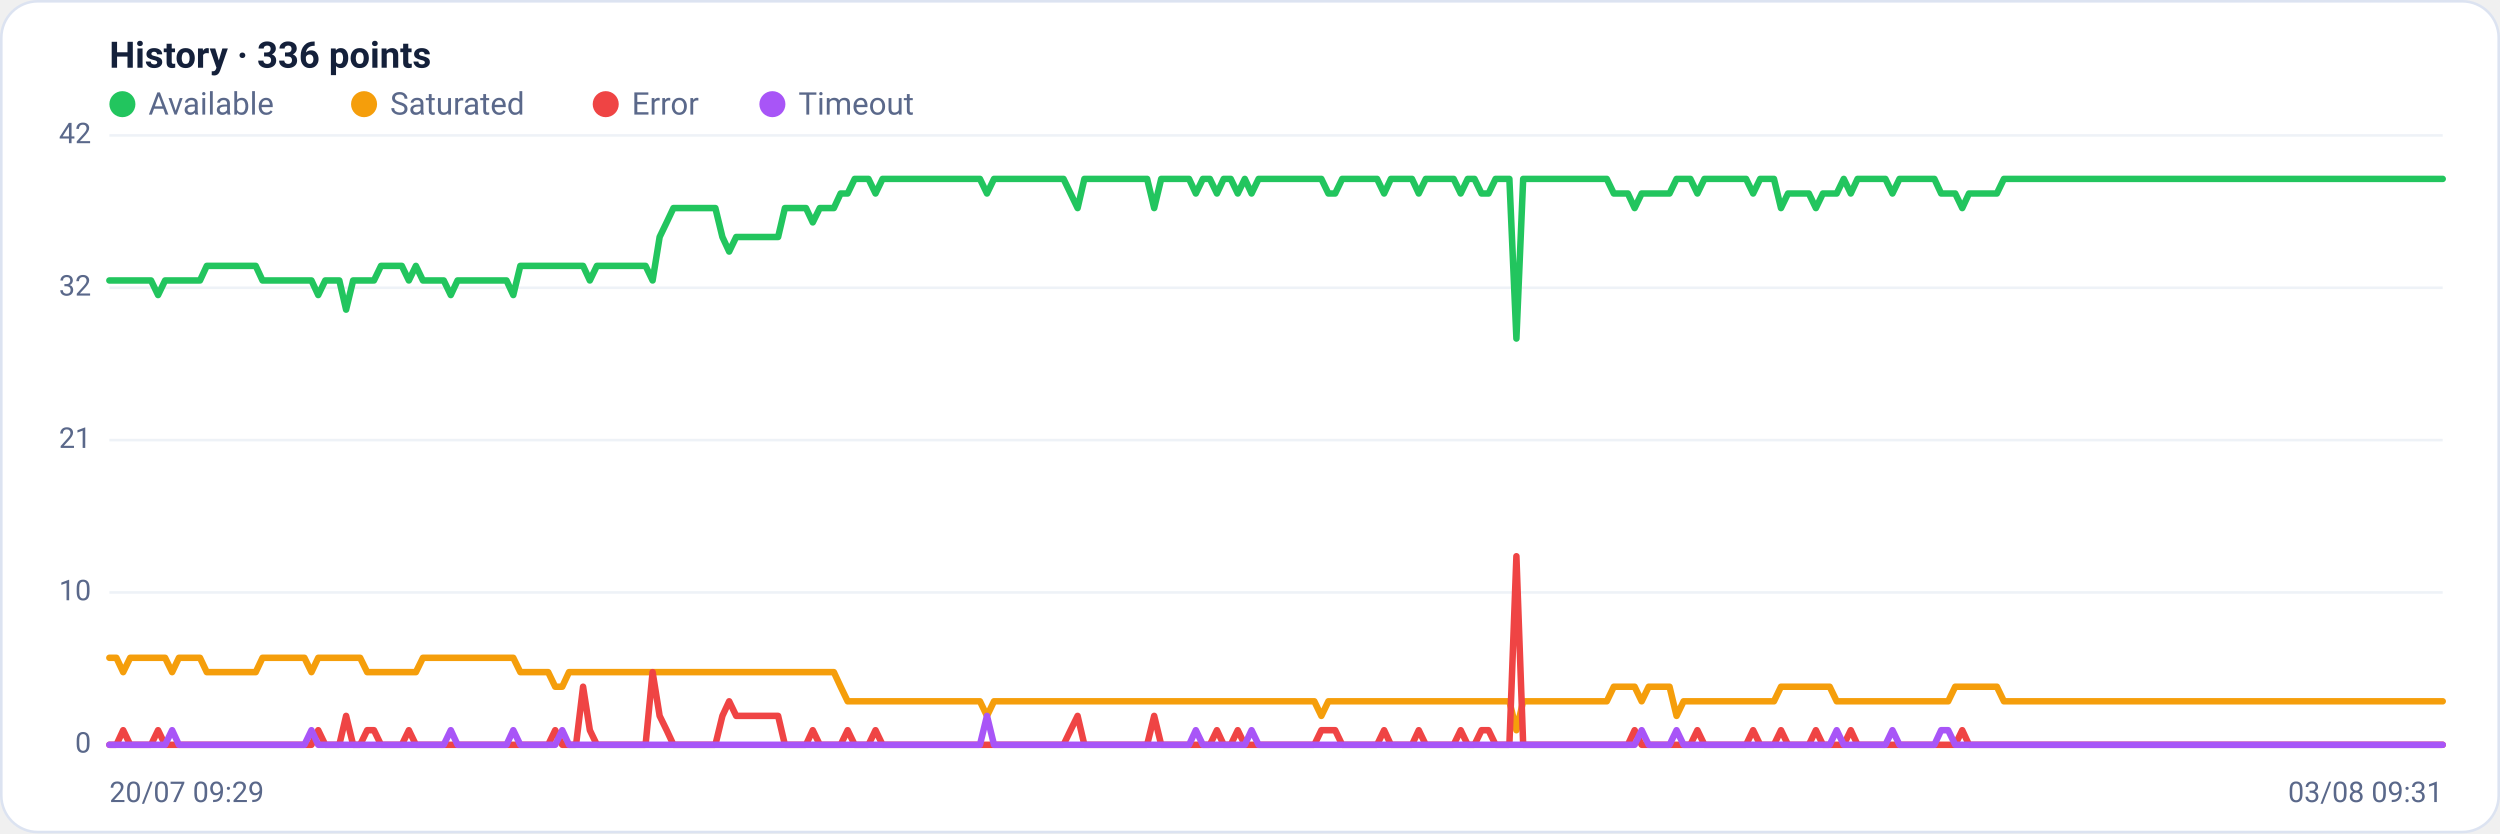
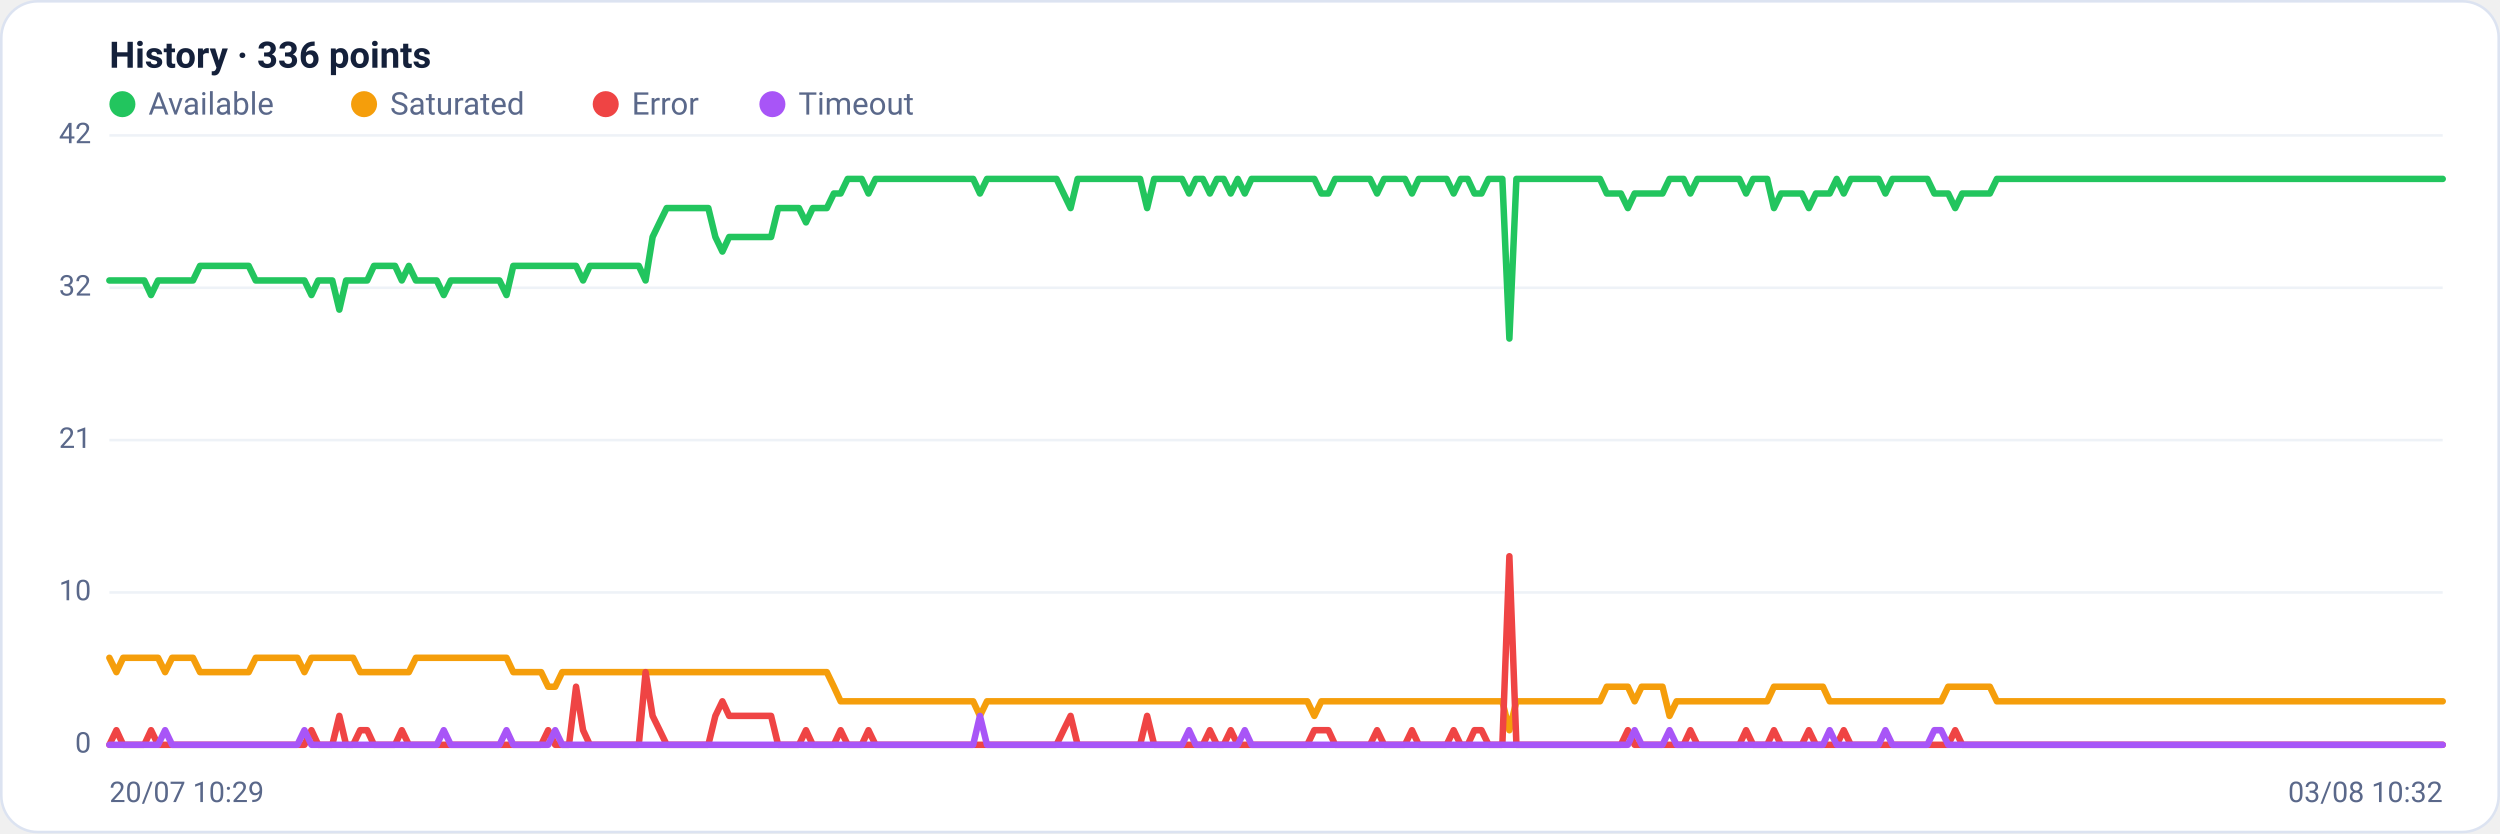
<svg xmlns="http://www.w3.org/2000/svg" viewBox="0 0 960 320" width="960" height="320" font-family="Segoe UI, system-ui, -apple-system, Roboto, Helvetica, Arial, sans-serif" role="img" aria-label="Availability history per region">
  <rect x="0.5" y="0.5" width="959" height="319" rx="14" fill="#ffffff" stroke="#dce3f1" />
  <text x="42" y="26" font-size="14" font-weight="600" fill="#14203a">History · 336 points</text>
  <circle cx="47" cy="40" r="5" fill="#22c55e" />
  <text x="57" y="44" font-size="12" fill="#5a688a">Available</text>
  <circle cx="139.8" cy="40" r="5" fill="#f59e0b" />
  <text x="149.8" y="44" font-size="12" fill="#5a688a">Saturated</text>
  <circle cx="232.6" cy="40" r="5" fill="#ef4444" />
  <text x="242.6" y="44" font-size="12" fill="#5a688a">Error</text>
  <circle cx="296.6" cy="40" r="5" fill="#a855f7" />
  <text x="306.6" y="44" font-size="12" fill="#5a688a">Timeout</text>
  <line x1="42" y1="286.0" x2="938" y2="286.0" stroke="#eef2f7" stroke-width="1" />
  <text x="35" y="289.0" text-anchor="end" font-size="11" fill="#5a688a">0</text>
  <line x1="42" y1="227.5" x2="938" y2="227.5" stroke="#eef2f7" stroke-width="1" />
  <text x="35" y="230.5" text-anchor="end" font-size="11" fill="#5a688a">10</text>
  <line x1="42" y1="169.0" x2="938" y2="169.0" stroke="#eef2f7" stroke-width="1" />
  <text x="35" y="172.0" text-anchor="end" font-size="11" fill="#5a688a">21</text>
  <line x1="42" y1="110.5" x2="938" y2="110.5" stroke="#eef2f7" stroke-width="1" />
  <text x="35" y="113.5" text-anchor="end" font-size="11" fill="#5a688a">32</text>
  <line x1="42" y1="52.0" x2="938" y2="52.0" stroke="#eef2f7" stroke-width="1" />
  <text x="35" y="55.0" text-anchor="end" font-size="11" fill="#5a688a">42</text>
-   <polyline fill="none" stroke="#22c55e" stroke-width="2.5" stroke-linejoin="round" stroke-linecap="round" points="42.0,107.7 44.7,107.7 47.3,107.7 50.0,107.7 52.7,107.7 55.4,107.7 58.0,107.7 60.7,113.3 63.4,107.7 66.1,107.7 68.7,107.7 71.4,107.7 74.1,107.7 76.8,107.7 79.4,102.1 82.1,102.1 84.8,102.1 87.5,102.1 90.1,102.1 92.8,102.1 95.5,102.1 98.2,102.1 100.8,107.7 103.5,107.7 106.2,107.7 108.9,107.7 111.5,107.7 114.2,107.7 116.9,107.7 119.6,107.7 122.2,113.3 124.9,107.7 127.6,107.7 130.3,107.7 132.9,118.9 135.6,107.7 138.3,107.7 141.0,107.7 143.6,107.7 146.3,102.1 149.0,102.1 151.7,102.1 154.3,102.1 157.0,107.7 159.7,102.1 162.4,107.7 165.0,107.7 167.7,107.7 170.4,107.7 173.1,113.3 175.7,107.7 178.4,107.7 181.1,107.7 183.8,107.7 186.4,107.7 189.1,107.7 191.8,107.7 194.5,107.7 197.1,113.3 199.8,102.1 202.5,102.1 205.2,102.1 207.8,102.1 210.5,102.1 213.2,102.1 215.9,102.1 218.5,102.1 221.2,102.1 223.9,102.1 226.5,107.7 229.2,102.1 231.9,102.1 234.6,102.1 237.2,102.1 239.9,102.1 242.6,102.1 245.3,102.1 247.9,102.1 250.6,107.7 253.3,91.0 256.0,85.4 258.6,79.9 261.3,79.9 264.0,79.9 266.7,79.9 269.3,79.9 272.0,79.9 274.7,79.9 277.4,91.0 280.0,96.6 282.7,91.0 285.4,91.0 288.1,91.0 290.7,91.0 293.4,91.0 296.1,91.0 298.8,91.0 301.4,79.9 304.1,79.9 306.8,79.9 309.5,79.9 312.1,85.4 314.8,79.9 317.5,79.9 320.2,79.9 322.8,74.3 325.5,74.3 328.2,68.7 330.9,68.7 333.5,68.7 336.2,74.3 338.9,68.7 341.6,68.7 344.2,68.7 346.9,68.7 349.6,68.7 352.3,68.7 354.9,68.7 357.6,68.7 360.3,68.7 363.0,68.7 365.6,68.7 368.3,68.7 371.0,68.7 373.7,68.7 376.3,68.7 379.0,74.3 381.7,68.7 384.4,68.7 387.0,68.7 389.7,68.7 392.4,68.7 395.1,68.7 397.7,68.7 400.4,68.7 403.1,68.7 405.7,68.7 408.4,68.7 411.1,74.3 413.8,79.9 416.4,68.7 419.1,68.7 421.8,68.7 424.5,68.7 427.1,68.7 429.8,68.7 432.5,68.7 435.2,68.7 437.8,68.7 440.5,68.7 443.2,79.9 445.9,68.7 448.5,68.7 451.2,68.7 453.9,68.7 456.6,68.7 459.2,74.3 461.9,68.7 464.6,68.7 467.3,74.3 469.9,68.7 472.6,68.7 475.3,74.3 478.0,68.7 480.6,74.3 483.3,68.7 486.0,68.7 488.7,68.7 491.3,68.7 494.0,68.7 496.7,68.7 499.4,68.7 502.0,68.7 504.7,68.7 507.4,68.7 510.1,74.3 512.7,74.3 515.4,68.7 518.1,68.7 520.8,68.7 523.4,68.7 526.1,68.7 528.8,68.7 531.5,74.3 534.1,68.7 536.8,68.7 539.5,68.7 542.2,68.7 544.8,74.3 547.5,68.7 550.2,68.7 552.9,68.7 555.5,68.7 558.2,68.7 560.9,74.3 563.6,68.7 566.2,68.7 568.9,74.3 571.6,74.3 574.3,68.7 576.9,68.7 579.6,68.7 582.3,130.0 584.9,68.7 587.6,68.7 590.3,68.7 593.0,68.7 595.6,68.7 598.3,68.7 601.0,68.7 603.7,68.7 606.3,68.7 609.0,68.7 611.7,68.7 614.4,68.7 617.0,68.7 619.7,74.3 622.4,74.3 625.1,74.3 627.7,79.9 630.4,74.3 633.1,74.3 635.8,74.3 638.4,74.3 641.1,74.3 643.8,68.7 646.5,68.7 649.1,68.7 651.8,74.3 654.5,68.7 657.2,68.7 659.8,68.7 662.5,68.7 665.2,68.7 667.9,68.7 670.5,68.7 673.2,74.3 675.9,68.7 678.6,68.7 681.2,68.7 683.9,79.9 686.6,74.3 689.3,74.3 691.9,74.3 694.6,74.3 697.3,79.9 700.0,74.3 702.6,74.3 705.3,74.3 708.0,68.7 710.7,74.3 713.3,68.7 716.0,68.7 718.7,68.7 721.4,68.7 724.0,68.7 726.7,74.3 729.4,68.7 732.1,68.7 734.7,68.7 737.4,68.7 740.1,68.7 742.8,68.7 745.4,74.3 748.1,74.3 750.8,74.3 753.5,79.9 756.1,74.3 758.8,74.3 761.5,74.3 764.1,74.3 766.8,74.3 769.5,68.7 772.2,68.7 774.8,68.7 777.5,68.7 780.2,68.7 782.9,68.7 785.5,68.7 788.2,68.7 790.9,68.7 793.6,68.7 796.2,68.7 798.9,68.7 801.6,68.7 804.3,68.7 806.9,68.7 809.6,68.7 812.3,68.7 815.0,68.7 817.6,68.7 820.3,68.7 823.0,68.7 825.7,68.7 828.3,68.7 831.0,68.7 833.7,68.7 836.4,68.7 839.0,68.7 841.7,68.7 844.4,68.7 847.1,68.7 849.7,68.7 852.4,68.7 855.1,68.7 857.8,68.7 860.4,68.7 863.1,68.7 865.8,68.7 868.5,68.7 871.1,68.7 873.8,68.7 876.5,68.7 879.2,68.7 881.8,68.7 884.5,68.7 887.2,68.7 889.9,68.7 892.5,68.7 895.2,68.7 897.9,68.7 900.6,68.7 903.2,68.7 905.9,68.7 908.6,68.7 911.3,68.7 913.9,68.7 916.6,68.7 919.3,68.7 922.0,68.7 924.6,68.7 927.3,68.7 930.0,68.7 932.7,68.7 935.3,68.7 938.0,68.7" />
-   <polyline fill="none" stroke="#f59e0b" stroke-width="2.5" stroke-linejoin="round" stroke-linecap="round" points="42.0,252.6 44.7,252.6 47.3,258.1 50.0,252.6 52.7,252.6 55.4,252.6 58.0,252.6 60.7,252.6 63.4,252.6 66.1,258.1 68.7,252.6 71.4,252.6 74.1,252.6 76.8,252.6 79.4,258.1 82.1,258.1 84.8,258.1 87.5,258.1 90.1,258.1 92.8,258.1 95.5,258.1 98.2,258.1 100.8,252.6 103.5,252.6 106.2,252.6 108.9,252.6 111.5,252.6 114.2,252.6 116.9,252.6 119.6,258.1 122.2,252.6 124.9,252.6 127.6,252.6 130.3,252.6 132.9,252.6 135.6,252.6 138.3,252.6 141.0,258.1 143.6,258.1 146.3,258.1 149.0,258.1 151.7,258.1 154.3,258.1 157.0,258.1 159.7,258.1 162.4,252.6 165.0,252.6 167.7,252.6 170.4,252.6 173.1,252.6 175.7,252.6 178.4,252.6 181.1,252.6 183.8,252.6 186.4,252.6 189.1,252.6 191.8,252.6 194.5,252.6 197.1,252.6 199.8,258.1 202.5,258.1 205.2,258.1 207.8,258.1 210.5,258.1 213.2,263.7 215.9,263.7 218.5,258.1 221.2,258.1 223.9,258.1 226.5,258.1 229.2,258.1 231.9,258.1 234.6,258.1 237.2,258.1 239.9,258.1 242.6,258.1 245.3,258.1 247.9,258.1 250.6,258.1 253.3,258.1 256.0,258.1 258.6,258.1 261.3,258.1 264.0,258.1 266.7,258.1 269.3,258.1 272.0,258.1 274.7,258.1 277.4,258.1 280.0,258.1 282.7,258.1 285.4,258.1 288.1,258.1 290.7,258.1 293.4,258.1 296.1,258.1 298.8,258.1 301.4,258.1 304.1,258.1 306.8,258.1 309.5,258.1 312.1,258.1 314.8,258.1 317.5,258.1 320.2,258.1 322.8,263.7 325.5,269.3 328.2,269.3 330.9,269.3 333.5,269.3 336.2,269.3 338.9,269.3 341.6,269.3 344.2,269.3 346.9,269.3 349.6,269.3 352.3,269.3 354.9,269.3 357.6,269.3 360.3,269.3 363.0,269.3 365.6,269.3 368.3,269.3 371.0,269.3 373.7,269.3 376.3,269.3 379.0,274.9 381.7,269.3 384.4,269.3 387.0,269.3 389.7,269.3 392.4,269.3 395.1,269.3 397.7,269.3 400.4,269.3 403.1,269.3 405.7,269.3 408.4,269.3 411.1,269.3 413.8,269.3 416.4,269.3 419.1,269.3 421.8,269.3 424.5,269.3 427.1,269.3 429.8,269.3 432.5,269.3 435.2,269.3 437.8,269.3 440.5,269.3 443.2,269.3 445.9,269.3 448.5,269.3 451.2,269.3 453.9,269.3 456.6,269.3 459.2,269.3 461.9,269.3 464.6,269.3 467.3,269.3 469.9,269.3 472.6,269.3 475.3,269.3 478.0,269.3 480.6,269.3 483.3,269.3 486.0,269.3 488.7,269.3 491.3,269.3 494.0,269.3 496.7,269.3 499.4,269.3 502.0,269.3 504.7,269.3 507.4,274.9 510.1,269.3 512.7,269.3 515.4,269.3 518.1,269.3 520.8,269.3 523.4,269.3 526.1,269.3 528.8,269.3 531.5,269.3 534.1,269.3 536.8,269.3 539.5,269.3 542.2,269.3 544.8,269.3 547.5,269.3 550.2,269.3 552.9,269.3 555.5,269.3 558.2,269.3 560.9,269.3 563.6,269.3 566.2,269.3 568.9,269.3 571.6,269.3 574.3,269.3 576.9,269.3 579.6,269.3 582.3,280.4 584.9,269.3 587.6,269.3 590.3,269.3 593.0,269.3 595.6,269.3 598.3,269.3 601.0,269.3 603.7,269.3 606.3,269.3 609.0,269.3 611.7,269.3 614.4,269.3 617.0,269.3 619.7,263.7 622.4,263.7 625.1,263.7 627.7,263.7 630.4,269.3 633.1,263.7 635.8,263.7 638.4,263.7 641.1,263.7 643.8,274.9 646.5,269.3 649.1,269.3 651.8,269.3 654.5,269.3 657.2,269.3 659.8,269.3 662.5,269.3 665.2,269.3 667.9,269.3 670.5,269.3 673.2,269.3 675.9,269.3 678.6,269.3 681.2,269.3 683.9,263.7 686.6,263.7 689.3,263.7 691.9,263.7 694.6,263.7 697.3,263.7 700.0,263.7 702.6,263.7 705.3,269.3 708.0,269.3 710.7,269.3 713.3,269.3 716.0,269.3 718.7,269.3 721.4,269.3 724.0,269.3 726.7,269.3 729.4,269.3 732.1,269.3 734.7,269.3 737.4,269.3 740.1,269.3 742.8,269.3 745.4,269.3 748.1,269.3 750.8,263.7 753.5,263.7 756.1,263.7 758.8,263.7 761.5,263.7 764.1,263.7 766.8,263.7 769.5,269.3 772.2,269.3 774.8,269.3 777.5,269.3 780.2,269.3 782.9,269.3 785.5,269.3 788.2,269.3 790.9,269.3 793.6,269.3 796.2,269.3 798.9,269.3 801.6,269.3 804.3,269.3 806.9,269.3 809.6,269.3 812.3,269.3 815.0,269.3 817.6,269.3 820.3,269.3 823.0,269.3 825.7,269.3 828.3,269.3 831.0,269.3 833.7,269.3 836.4,269.3 839.0,269.3 841.7,269.3 844.4,269.3 847.1,269.3 849.7,269.3 852.4,269.3 855.1,269.3 857.8,269.3 860.4,269.3 863.1,269.3 865.8,269.3 868.5,269.3 871.1,269.3 873.8,269.3 876.5,269.3 879.2,269.3 881.8,269.3 884.5,269.3 887.2,269.3 889.9,269.3 892.5,269.3 895.2,269.3 897.9,269.3 900.6,269.3 903.2,269.3 905.9,269.3 908.6,269.3 911.3,269.3 913.9,269.3 916.6,269.3 919.3,269.3 922.0,269.3 924.6,269.3 927.3,269.3 930.0,269.3 932.7,269.3 935.3,269.3 938.0,269.3" />
-   <polyline fill="none" stroke="#ef4444" stroke-width="2.5" stroke-linejoin="round" stroke-linecap="round" points="42.0,286.0 44.7,286.0 47.3,280.4 50.0,286.0 52.7,286.0 55.4,286.0 58.0,286.0 60.7,280.4 63.4,286.0 66.1,286.0 68.7,286.0 71.4,286.0 74.1,286.0 76.8,286.0 79.4,286.0 82.1,286.0 84.8,286.0 87.5,286.0 90.1,286.0 92.8,286.0 95.5,286.0 98.2,286.0 100.8,286.0 103.5,286.0 106.2,286.0 108.9,286.0 111.5,286.0 114.2,286.0 116.9,286.0 119.6,286.0 122.2,280.4 124.9,286.0 127.6,286.0 130.3,286.0 132.9,274.9 135.6,286.0 138.3,286.0 141.0,280.4 143.6,280.4 146.3,286.0 149.0,286.0 151.7,286.0 154.3,286.0 157.0,280.4 159.7,286.0 162.4,286.0 165.0,286.0 167.7,286.0 170.4,286.0 173.1,286.0 175.7,286.0 178.4,286.0 181.1,286.0 183.8,286.0 186.4,286.0 189.1,286.0 191.8,286.0 194.5,286.0 197.1,286.0 199.8,286.0 202.5,286.0 205.2,286.0 207.8,286.0 210.5,286.0 213.2,280.4 215.9,286.0 218.5,286.0 221.2,286.0 223.9,263.7 226.5,280.4 229.2,286.0 231.9,286.0 234.6,286.0 237.2,286.0 239.9,286.0 242.6,286.0 245.3,286.0 247.9,286.0 250.6,258.1 253.3,274.9 256.0,280.4 258.6,286.0 261.3,286.0 264.0,286.0 266.7,286.0 269.3,286.0 272.0,286.0 274.7,286.0 277.4,274.9 280.0,269.3 282.7,274.9 285.4,274.9 288.1,274.9 290.7,274.9 293.4,274.9 296.1,274.9 298.8,274.9 301.4,286.0 304.1,286.0 306.8,286.0 309.5,286.0 312.1,280.4 314.8,286.0 317.5,286.0 320.2,286.0 322.8,286.0 325.5,280.4 328.2,286.0 330.9,286.0 333.5,286.0 336.2,280.4 338.9,286.0 341.6,286.0 344.2,286.0 346.9,286.0 349.6,286.0 352.3,286.0 354.9,286.0 357.6,286.0 360.3,286.0 363.0,286.0 365.6,286.0 368.3,286.0 371.0,286.0 373.7,286.0 376.3,286.0 379.0,286.0 381.7,286.0 384.4,286.0 387.0,286.0 389.7,286.0 392.4,286.0 395.1,286.0 397.7,286.0 400.4,286.0 403.1,286.0 405.7,286.0 408.4,286.0 411.1,280.4 413.8,274.9 416.4,286.0 419.1,286.0 421.8,286.0 424.5,286.0 427.1,286.0 429.8,286.0 432.5,286.0 435.2,286.0 437.8,286.0 440.5,286.0 443.2,274.9 445.9,286.0 448.5,286.0 451.2,286.0 453.9,286.0 456.6,286.0 459.2,286.0 461.9,286.0 464.6,286.0 467.3,280.4 469.9,286.0 472.6,286.0 475.3,280.4 478.0,286.0 480.6,286.0 483.3,286.0 486.0,286.0 488.7,286.0 491.3,286.0 494.0,286.0 496.7,286.0 499.4,286.0 502.0,286.0 504.7,286.0 507.4,280.4 510.1,280.4 512.7,280.4 515.4,286.0 518.1,286.0 520.8,286.0 523.4,286.0 526.1,286.0 528.8,286.0 531.5,280.4 534.1,286.0 536.8,286.0 539.5,286.0 542.2,286.0 544.8,280.4 547.5,286.0 550.2,286.0 552.9,286.0 555.5,286.0 558.2,286.0 560.9,280.4 563.6,286.0 566.2,286.0 568.9,280.4 571.6,280.4 574.3,286.0 576.9,286.0 579.6,286.0 582.3,213.6 584.9,286.0 587.6,286.0 590.3,286.0 593.0,286.0 595.6,286.0 598.3,286.0 601.0,286.0 603.7,286.0 606.3,286.0 609.0,286.0 611.7,286.0 614.4,286.0 617.0,286.0 619.7,286.0 622.4,286.0 625.1,286.0 627.7,280.4 630.4,286.0 633.1,286.0 635.8,286.0 638.4,286.0 641.1,286.0 643.8,286.0 646.5,286.0 649.1,286.0 651.8,280.4 654.5,286.0 657.2,286.0 659.8,286.0 662.5,286.0 665.2,286.0 667.9,286.0 670.5,286.0 673.2,280.4 675.9,286.0 678.6,286.0 681.2,286.0 683.9,280.4 686.6,286.0 689.3,286.0 691.9,286.0 694.6,286.0 697.3,280.4 700.0,286.0 702.6,286.0 705.3,286.0 708.0,286.0 710.7,280.4 713.3,286.0 716.0,286.0 718.7,286.0 721.4,286.0 724.0,286.0 726.7,286.0 729.4,286.0 732.1,286.0 734.7,286.0 737.4,286.0 740.1,286.0 742.8,286.0 745.4,286.0 748.1,286.0 750.8,286.0 753.5,280.4 756.1,286.0 758.8,286.0 761.5,286.0 764.1,286.0 766.8,286.0 769.5,286.0 772.2,286.0 774.8,286.0 777.5,286.0 780.2,286.0 782.9,286.0 785.5,286.0 788.2,286.0 790.9,286.0 793.6,286.0 796.2,286.0 798.9,286.0 801.6,286.0 804.3,286.0 806.9,286.0 809.6,286.0 812.3,286.0 815.0,286.0 817.6,286.0 820.3,286.0 823.0,286.0 825.7,286.0 828.3,286.0 831.0,286.0 833.7,286.0 836.4,286.0 839.0,286.0 841.7,286.0 844.4,286.0 847.1,286.0 849.7,286.0 852.4,286.0 855.1,286.0 857.8,286.0 860.4,286.0 863.1,286.0 865.8,286.0 868.5,286.0 871.1,286.0 873.8,286.0 876.5,286.0 879.2,286.0 881.8,286.0 884.5,286.0 887.2,286.0 889.9,286.0 892.5,286.0 895.2,286.0 897.9,286.0 900.6,286.0 903.2,286.0 905.9,286.0 908.6,286.0 911.3,286.0 913.9,286.0 916.6,286.0 919.3,286.0 922.0,286.0 924.6,286.0 927.3,286.0 930.0,286.0 932.7,286.0 935.3,286.0 938.0,286.0" />
-   <polyline fill="none" stroke="#a855f7" stroke-width="2.5" stroke-linejoin="round" stroke-linecap="round" points="42.0,286.0 44.7,286.0 47.3,286.0 50.0,286.0 52.7,286.0 55.4,286.0 58.0,286.0 60.7,286.0 63.4,286.0 66.1,280.4 68.7,286.0 71.4,286.0 74.1,286.0 76.8,286.0 79.4,286.0 82.1,286.0 84.8,286.0 87.5,286.0 90.1,286.0 92.8,286.0 95.5,286.0 98.2,286.0 100.8,286.0 103.5,286.0 106.2,286.0 108.9,286.0 111.5,286.0 114.2,286.0 116.9,286.0 119.6,280.4 122.2,286.0 124.9,286.0 127.6,286.0 130.3,286.0 132.9,286.0 135.6,286.0 138.3,286.0 141.0,286.0 143.6,286.0 146.3,286.0 149.0,286.0 151.7,286.0 154.3,286.0 157.0,286.0 159.7,286.0 162.4,286.0 165.0,286.0 167.7,286.0 170.4,286.0 173.1,280.4 175.7,286.0 178.4,286.0 181.1,286.0 183.8,286.0 186.4,286.0 189.1,286.0 191.8,286.0 194.5,286.0 197.1,280.4 199.8,286.0 202.5,286.0 205.2,286.0 207.8,286.0 210.5,286.0 213.2,286.0 215.9,280.4 218.5,286.0 221.2,286.0 223.9,286.0 226.5,286.0 229.2,286.0 231.9,286.0 234.6,286.0 237.2,286.0 239.9,286.0 242.6,286.0 245.3,286.0 247.9,286.0 250.6,286.0 253.3,286.0 256.0,286.0 258.6,286.0 261.3,286.0 264.0,286.0 266.7,286.0 269.3,286.0 272.0,286.0 274.7,286.0 277.4,286.0 280.0,286.0 282.7,286.0 285.4,286.0 288.1,286.0 290.7,286.0 293.4,286.0 296.1,286.0 298.8,286.0 301.4,286.0 304.1,286.0 306.8,286.0 309.5,286.0 312.1,286.0 314.8,286.0 317.5,286.0 320.2,286.0 322.8,286.0 325.5,286.0 328.2,286.0 330.9,286.0 333.5,286.0 336.2,286.0 338.9,286.0 341.6,286.0 344.2,286.0 346.9,286.0 349.6,286.0 352.3,286.0 354.9,286.0 357.6,286.0 360.3,286.0 363.0,286.0 365.6,286.0 368.3,286.0 371.0,286.0 373.7,286.0 376.3,286.0 379.0,274.9 381.7,286.0 384.4,286.0 387.0,286.0 389.7,286.0 392.4,286.0 395.1,286.0 397.7,286.0 400.4,286.0 403.1,286.0 405.7,286.0 408.4,286.0 411.1,286.0 413.8,286.0 416.4,286.0 419.1,286.0 421.8,286.0 424.5,286.0 427.1,286.0 429.8,286.0 432.5,286.0 435.2,286.0 437.8,286.0 440.5,286.0 443.2,286.0 445.9,286.0 448.5,286.0 451.2,286.0 453.9,286.0 456.6,286.0 459.2,280.4 461.9,286.0 464.6,286.0 467.3,286.0 469.9,286.0 472.6,286.0 475.3,286.0 478.0,286.0 480.6,280.4 483.3,286.0 486.0,286.0 488.7,286.0 491.3,286.0 494.0,286.0 496.7,286.0 499.4,286.0 502.0,286.0 504.7,286.0 507.4,286.0 510.1,286.0 512.7,286.0 515.4,286.0 518.1,286.0 520.8,286.0 523.4,286.0 526.1,286.0 528.8,286.0 531.5,286.0 534.1,286.0 536.8,286.0 539.5,286.0 542.2,286.0 544.8,286.0 547.5,286.0 550.2,286.0 552.9,286.0 555.5,286.0 558.2,286.0 560.9,286.0 563.6,286.0 566.2,286.0 568.9,286.0 571.6,286.0 574.3,286.0 576.9,286.0 579.6,286.0 582.3,286.0 584.9,286.0 587.6,286.0 590.3,286.0 593.0,286.0 595.6,286.0 598.3,286.0 601.0,286.0 603.7,286.0 606.3,286.0 609.0,286.0 611.7,286.0 614.4,286.0 617.0,286.0 619.7,286.0 622.4,286.0 625.1,286.0 627.7,286.0 630.4,280.4 633.1,286.0 635.8,286.0 638.4,286.0 641.1,286.0 643.8,280.4 646.5,286.0 649.1,286.0 651.8,286.0 654.5,286.0 657.2,286.0 659.8,286.0 662.5,286.0 665.2,286.0 667.9,286.0 670.5,286.0 673.2,286.0 675.9,286.0 678.6,286.0 681.2,286.0 683.9,286.0 686.6,286.0 689.3,286.0 691.9,286.0 694.6,286.0 697.3,286.0 700.0,286.0 702.6,286.0 705.3,280.4 708.0,286.0 710.7,286.0 713.3,286.0 716.0,286.0 718.7,286.0 721.4,286.0 724.0,286.0 726.7,280.4 729.4,286.0 732.1,286.0 734.7,286.0 737.4,286.0 740.1,286.0 742.8,286.0 745.4,280.4 748.1,280.4 750.8,286.0 753.5,286.0 756.1,286.0 758.8,286.0 761.5,286.0 764.1,286.0 766.8,286.0 769.5,286.0 772.2,286.0 774.8,286.0 777.5,286.0 780.2,286.0 782.9,286.0 785.5,286.0 788.2,286.0 790.9,286.0 793.6,286.0 796.2,286.0 798.9,286.0 801.6,286.0 804.3,286.0 806.9,286.0 809.6,286.0 812.3,286.0 815.0,286.0 817.6,286.0 820.3,286.0 823.0,286.0 825.7,286.0 828.3,286.0 831.0,286.0 833.7,286.0 836.4,286.0 839.0,286.0 841.7,286.0 844.4,286.0 847.1,286.0 849.7,286.0 852.4,286.0 855.1,286.0 857.8,286.0 860.4,286.0 863.1,286.0 865.8,286.0 868.5,286.0 871.1,286.0 873.8,286.0 876.5,286.0 879.2,286.0 881.8,286.0 884.5,286.0 887.2,286.0 889.9,286.0 892.5,286.0 895.2,286.0 897.9,286.0 900.6,286.0 903.2,286.0 905.9,286.0 908.6,286.0 911.3,286.0 913.9,286.0 916.6,286.0 919.3,286.0 922.0,286.0 924.6,286.0 927.3,286.0 930.0,286.0 932.7,286.0 935.3,286.0 938.0,286.0" />
-   <text x="42" y="308" font-size="11" fill="#5a688a">20/07 09:29</text>
-   <text x="938" y="308" text-anchor="end" font-size="11" fill="#5a688a">03/08 09:31</text>
+   <polyline fill="none" stroke="#22c55e" stroke-width="2.5" stroke-linejoin="round" stroke-linecap="round" points="42.0,107.7 44.7,107.7 47.3,107.7 50.0,107.7 52.7,107.7 55.4,107.7 58.0,113.3 60.7,107.7 63.4,107.7 66.1,107.7 68.7,107.7 71.4,107.7 74.1,107.7 76.8,102.1 79.4,102.1 82.1,102.1 84.8,102.1 87.5,102.1 90.1,102.1 92.8,102.1 95.5,102.1 98.2,107.7 100.8,107.7 103.5,107.7 106.2,107.7 108.9,107.7 111.5,107.7 114.2,107.7 116.9,107.7 119.6,113.3 122.2,107.7 124.9,107.7 127.6,107.7 130.3,118.9 132.9,107.7 135.6,107.7 138.3,107.7 141.0,107.7 143.6,102.1 146.3,102.1 149.0,102.1 151.7,102.1 154.3,107.7 157.0,102.1 159.7,107.7 162.4,107.7 165.0,107.7 167.7,107.7 170.4,113.3 173.1,107.7 175.7,107.7 178.4,107.7 181.1,107.7 183.8,107.7 186.4,107.7 189.1,107.7 191.8,107.7 194.5,113.3 197.1,102.1 199.8,102.1 202.5,102.1 205.2,102.1 207.8,102.1 210.5,102.1 213.2,102.1 215.9,102.1 218.5,102.1 221.2,102.1 223.9,107.7 226.5,102.1 229.2,102.1 231.9,102.1 234.6,102.1 237.2,102.1 239.9,102.1 242.6,102.1 245.3,102.1 247.9,107.7 250.6,91.0 253.3,85.4 256.0,79.9 258.6,79.9 261.3,79.9 264.0,79.9 266.7,79.9 269.3,79.9 272.0,79.9 274.7,91.0 277.4,96.6 280.0,91.0 282.7,91.0 285.4,91.0 288.1,91.0 290.7,91.0 293.4,91.0 296.1,91.0 298.8,79.9 301.4,79.9 304.1,79.9 306.8,79.9 309.5,85.4 312.1,79.9 314.8,79.9 317.5,79.9 320.2,74.3 322.8,74.3 325.5,68.7 328.2,68.7 330.9,68.7 333.5,74.3 336.2,68.7 338.9,68.7 341.6,68.7 344.2,68.7 346.9,68.7 349.6,68.7 352.3,68.7 354.9,68.7 357.6,68.7 360.3,68.7 363.0,68.7 365.6,68.7 368.3,68.7 371.0,68.7 373.7,68.7 376.3,74.3 379.0,68.7 381.7,68.7 384.4,68.7 387.0,68.7 389.7,68.7 392.4,68.7 395.1,68.7 397.7,68.7 400.4,68.7 403.1,68.7 405.7,68.7 408.4,74.3 411.1,79.9 413.8,68.7 416.4,68.7 419.1,68.7 421.8,68.7 424.5,68.7 427.1,68.7 429.8,68.7 432.5,68.7 435.2,68.7 437.8,68.7 440.5,79.9 443.2,68.7 445.9,68.7 448.5,68.7 451.2,68.7 453.9,68.7 456.6,74.3 459.2,68.7 461.9,68.7 464.6,74.3 467.3,68.7 469.9,68.7 472.6,74.3 475.3,68.7 478.0,74.3 480.6,68.7 483.3,68.7 486.0,68.7 488.7,68.7 491.3,68.7 494.0,68.7 496.7,68.7 499.4,68.7 502.0,68.7 504.7,68.7 507.4,74.3 510.1,74.3 512.7,68.7 515.4,68.7 518.1,68.7 520.8,68.7 523.4,68.7 526.1,68.7 528.8,74.3 531.5,68.7 534.1,68.7 536.8,68.7 539.5,68.7 542.2,74.3 544.8,68.7 547.5,68.7 550.2,68.7 552.9,68.7 555.5,68.7 558.2,74.3 560.9,68.7 563.6,68.7 566.2,74.3 568.9,74.3 571.6,68.7 574.3,68.7 576.9,68.7 579.6,130.0 582.3,68.7 584.9,68.7 587.6,68.7 590.3,68.7 593.0,68.7 595.6,68.7 598.3,68.7 601.0,68.7 603.7,68.7 606.3,68.7 609.0,68.7 611.7,68.7 614.4,68.7 617.0,74.3 619.7,74.3 622.4,74.3 625.1,79.9 627.7,74.3 630.4,74.3 633.1,74.3 635.8,74.3 638.4,74.3 641.1,68.7 643.8,68.7 646.5,68.7 649.1,74.3 651.8,68.7 654.5,68.7 657.2,68.7 659.8,68.7 662.5,68.7 665.2,68.7 667.9,68.7 670.5,74.3 673.2,68.7 675.9,68.7 678.6,68.7 681.2,79.9 683.9,74.3 686.6,74.3 689.3,74.3 691.9,74.3 694.6,79.9 697.3,74.3 700.0,74.3 702.6,74.3 705.3,68.7 708.0,74.3 710.7,68.7 713.3,68.7 716.0,68.7 718.7,68.7 721.4,68.7 724.0,74.3 726.7,68.7 729.4,68.7 732.1,68.7 734.7,68.7 737.4,68.7 740.1,68.7 742.8,74.3 745.4,74.3 748.1,74.3 750.8,79.9 753.5,74.3 756.1,74.3 758.8,74.3 761.5,74.3 764.1,74.3 766.8,68.7 769.5,68.7 772.2,68.7 774.8,68.7 777.5,68.7 780.2,68.7 782.9,68.7 785.5,68.7 788.2,68.7 790.9,68.7 793.6,68.7 796.2,68.7 798.9,68.7 801.6,68.7 804.3,68.7 806.9,68.7 809.6,68.7 812.3,68.7 815.0,68.7 817.6,68.7 820.3,68.7 823.0,68.7 825.7,68.7 828.3,68.7 831.0,68.7 833.7,68.7 836.4,68.7 839.0,68.7 841.7,68.7 844.4,68.7 847.1,68.7 849.7,68.7 852.4,68.7 855.1,68.7 857.8,68.7 860.4,68.7 863.1,68.7 865.8,68.7 868.5,68.7 871.1,68.7 873.8,68.7 876.5,68.7 879.2,68.7 881.8,68.7 884.5,68.7 887.2,68.7 889.9,68.7 892.5,68.7 895.2,68.7 897.9,68.7 900.6,68.7 903.2,68.7 905.9,68.7 908.6,68.7 911.3,68.7 913.9,68.7 916.6,68.7 919.3,68.7 922.0,68.7 924.6,68.7 927.3,68.7 930.0,68.7 932.7,68.7 935.3,68.7 938.0,68.7" />
+   <polyline fill="none" stroke="#f59e0b" stroke-width="2.5" stroke-linejoin="round" stroke-linecap="round" points="42.0,252.6 44.7,258.1 47.3,252.6 50.0,252.6 52.7,252.6 55.4,252.6 58.0,252.6 60.7,252.6 63.4,258.1 66.1,252.6 68.7,252.6 71.4,252.6 74.1,252.6 76.8,258.1 79.4,258.1 82.1,258.1 84.8,258.1 87.5,258.1 90.1,258.1 92.8,258.1 95.5,258.1 98.2,252.6 100.8,252.6 103.5,252.6 106.2,252.6 108.9,252.6 111.5,252.6 114.2,252.6 116.9,258.1 119.6,252.6 122.2,252.6 124.9,252.6 127.6,252.6 130.3,252.6 132.9,252.6 135.6,252.6 138.3,258.1 141.0,258.1 143.6,258.1 146.3,258.1 149.0,258.1 151.7,258.1 154.3,258.1 157.0,258.1 159.7,252.6 162.4,252.6 165.0,252.6 167.7,252.6 170.4,252.6 173.1,252.6 175.7,252.6 178.4,252.6 181.1,252.6 183.8,252.6 186.4,252.6 189.1,252.6 191.8,252.6 194.5,252.6 197.1,258.1 199.8,258.1 202.5,258.1 205.2,258.1 207.8,258.1 210.5,263.7 213.2,263.7 215.9,258.1 218.5,258.1 221.2,258.1 223.9,258.1 226.5,258.1 229.2,258.1 231.9,258.1 234.6,258.1 237.2,258.1 239.9,258.1 242.6,258.1 245.3,258.1 247.9,258.1 250.6,258.1 253.3,258.1 256.0,258.1 258.6,258.1 261.3,258.1 264.0,258.1 266.7,258.1 269.3,258.1 272.0,258.1 274.7,258.1 277.4,258.1 280.0,258.1 282.7,258.1 285.4,258.1 288.1,258.1 290.7,258.1 293.4,258.1 296.1,258.1 298.8,258.1 301.4,258.1 304.1,258.1 306.8,258.1 309.5,258.1 312.1,258.1 314.8,258.1 317.5,258.1 320.2,263.7 322.8,269.3 325.5,269.3 328.2,269.3 330.9,269.3 333.5,269.3 336.2,269.3 338.9,269.3 341.6,269.3 344.2,269.3 346.9,269.3 349.6,269.3 352.3,269.3 354.9,269.3 357.6,269.3 360.3,269.3 363.0,269.3 365.6,269.3 368.3,269.3 371.0,269.3 373.7,269.3 376.3,274.9 379.0,269.3 381.7,269.3 384.4,269.3 387.0,269.3 389.7,269.3 392.4,269.3 395.1,269.3 397.7,269.3 400.4,269.3 403.1,269.3 405.7,269.3 408.4,269.3 411.1,269.3 413.8,269.3 416.4,269.3 419.1,269.3 421.8,269.3 424.5,269.3 427.1,269.3 429.8,269.3 432.5,269.3 435.2,269.3 437.8,269.3 440.5,269.3 443.2,269.3 445.9,269.3 448.5,269.3 451.2,269.3 453.9,269.3 456.6,269.3 459.2,269.3 461.9,269.3 464.6,269.3 467.3,269.3 469.9,269.3 472.6,269.3 475.3,269.3 478.0,269.3 480.6,269.3 483.3,269.3 486.0,269.3 488.7,269.3 491.3,269.3 494.0,269.3 496.7,269.3 499.4,269.3 502.0,269.3 504.7,274.9 507.4,269.3 510.1,269.3 512.7,269.3 515.4,269.3 518.1,269.3 520.8,269.3 523.4,269.3 526.1,269.3 528.8,269.3 531.5,269.3 534.1,269.3 536.8,269.3 539.5,269.3 542.2,269.3 544.8,269.3 547.5,269.3 550.2,269.3 552.9,269.3 555.5,269.3 558.2,269.3 560.9,269.3 563.6,269.3 566.2,269.3 568.9,269.3 571.6,269.3 574.3,269.3 576.9,269.3 579.6,280.4 582.3,269.3 584.9,269.3 587.6,269.3 590.3,269.3 593.0,269.3 595.6,269.3 598.3,269.3 601.0,269.3 603.7,269.3 606.3,269.3 609.0,269.3 611.7,269.3 614.4,269.3 617.0,263.7 619.7,263.7 622.4,263.7 625.1,263.7 627.7,269.3 630.4,263.7 633.1,263.7 635.8,263.7 638.4,263.7 641.1,274.9 643.8,269.3 646.5,269.3 649.1,269.3 651.8,269.3 654.5,269.3 657.2,269.3 659.8,269.3 662.5,269.3 665.2,269.3 667.9,269.3 670.5,269.3 673.2,269.3 675.9,269.3 678.6,269.3 681.2,263.7 683.9,263.7 686.6,263.7 689.3,263.7 691.9,263.7 694.6,263.7 697.3,263.7 700.0,263.7 702.6,269.3 705.3,269.3 708.0,269.3 710.7,269.3 713.3,269.3 716.0,269.3 718.7,269.3 721.4,269.3 724.0,269.3 726.7,269.3 729.4,269.3 732.1,269.3 734.7,269.3 737.4,269.3 740.1,269.3 742.8,269.3 745.4,269.3 748.1,263.7 750.8,263.7 753.5,263.7 756.1,263.7 758.8,263.7 761.5,263.7 764.1,263.7 766.8,269.3 769.5,269.3 772.2,269.3 774.8,269.3 777.5,269.3 780.2,269.3 782.9,269.3 785.5,269.3 788.2,269.3 790.9,269.3 793.6,269.3 796.2,269.3 798.9,269.3 801.6,269.3 804.3,269.3 806.9,269.3 809.6,269.3 812.3,269.3 815.0,269.3 817.6,269.3 820.3,269.3 823.0,269.3 825.7,269.3 828.3,269.3 831.0,269.3 833.7,269.3 836.4,269.3 839.0,269.3 841.7,269.3 844.4,269.3 847.1,269.3 849.7,269.3 852.4,269.3 855.1,269.3 857.8,269.3 860.4,269.3 863.1,269.3 865.8,269.3 868.5,269.3 871.1,269.3 873.8,269.3 876.5,269.3 879.2,269.3 881.8,269.3 884.5,269.3 887.2,269.3 889.9,269.3 892.5,269.3 895.2,269.3 897.9,269.3 900.6,269.3 903.2,269.3 905.9,269.3 908.6,269.3 911.3,269.3 913.9,269.3 916.6,269.3 919.3,269.3 922.0,269.3 924.6,269.3 927.3,269.3 930.0,269.3 932.7,269.3 935.3,269.3 938.0,269.3" />
+   <polyline fill="none" stroke="#ef4444" stroke-width="2.5" stroke-linejoin="round" stroke-linecap="round" points="42.0,286.0 44.7,280.4 47.3,286.0 50.0,286.0 52.7,286.0 55.4,286.0 58.0,280.4 60.7,286.0 63.4,286.0 66.1,286.0 68.7,286.0 71.4,286.0 74.1,286.0 76.8,286.0 79.4,286.0 82.1,286.0 84.8,286.0 87.5,286.0 90.1,286.0 92.8,286.0 95.5,286.0 98.2,286.0 100.8,286.0 103.5,286.0 106.2,286.0 108.9,286.0 111.5,286.0 114.2,286.0 116.9,286.0 119.6,280.4 122.2,286.0 124.9,286.0 127.6,286.0 130.3,274.9 132.9,286.0 135.6,286.0 138.3,280.4 141.0,280.4 143.6,286.0 146.3,286.0 149.0,286.0 151.7,286.0 154.3,280.4 157.0,286.0 159.7,286.0 162.4,286.0 165.0,286.0 167.7,286.0 170.4,286.0 173.1,286.0 175.7,286.0 178.4,286.0 181.1,286.0 183.8,286.0 186.4,286.0 189.1,286.0 191.8,286.0 194.5,286.0 197.1,286.0 199.8,286.0 202.5,286.0 205.2,286.0 207.8,286.0 210.5,280.4 213.2,286.0 215.9,286.0 218.5,286.0 221.2,263.7 223.9,280.4 226.5,286.0 229.2,286.0 231.9,286.0 234.6,286.0 237.2,286.0 239.9,286.0 242.6,286.0 245.3,286.0 247.9,258.1 250.6,274.9 253.3,280.4 256.0,286.0 258.6,286.0 261.3,286.0 264.0,286.0 266.7,286.0 269.3,286.0 272.0,286.0 274.7,274.9 277.4,269.3 280.0,274.9 282.7,274.9 285.4,274.9 288.1,274.9 290.7,274.9 293.4,274.9 296.1,274.9 298.8,286.0 301.4,286.0 304.1,286.0 306.8,286.0 309.5,280.4 312.1,286.0 314.8,286.0 317.5,286.0 320.2,286.0 322.8,280.4 325.5,286.0 328.2,286.0 330.9,286.0 333.5,280.4 336.2,286.0 338.9,286.0 341.6,286.0 344.2,286.0 346.9,286.0 349.6,286.0 352.3,286.0 354.9,286.0 357.6,286.0 360.3,286.0 363.0,286.0 365.6,286.0 368.3,286.0 371.0,286.0 373.7,286.0 376.3,286.0 379.0,286.0 381.7,286.0 384.4,286.0 387.0,286.0 389.7,286.0 392.4,286.0 395.1,286.0 397.7,286.0 400.4,286.0 403.1,286.0 405.7,286.0 408.4,280.4 411.1,274.9 413.8,286.0 416.4,286.0 419.1,286.0 421.8,286.0 424.5,286.0 427.1,286.0 429.8,286.0 432.5,286.0 435.2,286.0 437.8,286.0 440.5,274.9 443.2,286.0 445.9,286.0 448.5,286.0 451.2,286.0 453.9,286.0 456.6,286.0 459.2,286.0 461.9,286.0 464.6,280.4 467.3,286.0 469.9,286.0 472.6,280.4 475.3,286.0 478.0,286.0 480.6,286.0 483.3,286.0 486.0,286.0 488.7,286.0 491.3,286.0 494.0,286.0 496.7,286.0 499.4,286.0 502.0,286.0 504.7,280.4 507.4,280.4 510.1,280.4 512.7,286.0 515.4,286.0 518.1,286.0 520.8,286.0 523.4,286.0 526.1,286.0 528.8,280.4 531.5,286.0 534.1,286.0 536.8,286.0 539.5,286.0 542.2,280.4 544.8,286.0 547.5,286.0 550.2,286.0 552.9,286.0 555.5,286.0 558.2,280.4 560.9,286.0 563.6,286.0 566.2,280.4 568.9,280.4 571.6,286.0 574.3,286.0 576.9,286.0 579.6,213.6 582.3,286.0 584.9,286.0 587.6,286.0 590.3,286.0 593.0,286.0 595.6,286.0 598.3,286.0 601.0,286.0 603.7,286.0 606.3,286.0 609.0,286.0 611.7,286.0 614.4,286.0 617.0,286.0 619.7,286.0 622.4,286.0 625.1,280.4 627.7,286.0 630.4,286.0 633.1,286.0 635.8,286.0 638.4,286.0 641.1,286.0 643.8,286.0 646.5,286.0 649.1,280.4 651.8,286.0 654.5,286.0 657.2,286.0 659.8,286.0 662.5,286.0 665.2,286.0 667.9,286.0 670.5,280.4 673.2,286.0 675.9,286.0 678.6,286.0 681.2,280.4 683.9,286.0 686.6,286.0 689.3,286.0 691.9,286.0 694.6,280.4 697.3,286.0 700.0,286.0 702.6,286.0 705.3,286.0 708.0,280.4 710.7,286.0 713.3,286.0 716.0,286.0 718.7,286.0 721.4,286.0 724.0,286.0 726.7,286.0 729.4,286.0 732.1,286.0 734.7,286.0 737.4,286.0 740.1,286.0 742.8,286.0 745.4,286.0 748.1,286.0 750.8,280.4 753.5,286.0 756.1,286.0 758.8,286.0 761.5,286.0 764.1,286.0 766.8,286.0 769.5,286.0 772.2,286.0 774.8,286.0 777.5,286.0 780.2,286.0 782.9,286.0 785.5,286.0 788.2,286.0 790.9,286.0 793.6,286.0 796.2,286.0 798.9,286.0 801.6,286.0 804.3,286.0 806.9,286.0 809.6,286.0 812.3,286.0 815.0,286.0 817.6,286.0 820.3,286.0 823.0,286.0 825.7,286.0 828.3,286.0 831.0,286.0 833.7,286.0 836.4,286.0 839.0,286.0 841.7,286.0 844.4,286.0 847.1,286.0 849.7,286.0 852.4,286.0 855.1,286.0 857.8,286.0 860.4,286.0 863.1,286.0 865.8,286.0 868.5,286.0 871.1,286.0 873.8,286.0 876.5,286.0 879.2,286.0 881.8,286.0 884.5,286.0 887.2,286.0 889.9,286.0 892.5,286.0 895.2,286.0 897.9,286.0 900.6,286.0 903.2,286.0 905.9,286.0 908.6,286.0 911.3,286.0 913.9,286.0 916.6,286.0 919.3,286.0 922.0,286.0 924.6,286.0 927.3,286.0 930.0,286.0 932.7,286.0 935.3,286.0 938.0,286.0" />
+   <polyline fill="none" stroke="#a855f7" stroke-width="2.5" stroke-linejoin="round" stroke-linecap="round" points="42.0,286.0 44.7,286.0 47.3,286.0 50.0,286.0 52.7,286.0 55.4,286.0 58.0,286.0 60.7,286.0 63.4,280.4 66.1,286.0 68.7,286.0 71.4,286.0 74.1,286.0 76.8,286.0 79.4,286.0 82.1,286.0 84.8,286.0 87.5,286.0 90.1,286.0 92.8,286.0 95.5,286.0 98.2,286.0 100.8,286.0 103.5,286.0 106.2,286.0 108.9,286.0 111.5,286.0 114.2,286.0 116.9,280.4 119.6,286.0 122.2,286.0 124.9,286.0 127.6,286.0 130.3,286.0 132.9,286.0 135.6,286.0 138.3,286.0 141.0,286.0 143.6,286.0 146.3,286.0 149.0,286.0 151.7,286.0 154.3,286.0 157.0,286.0 159.7,286.0 162.4,286.0 165.0,286.0 167.7,286.0 170.4,280.4 173.1,286.0 175.7,286.0 178.4,286.0 181.1,286.0 183.8,286.0 186.4,286.0 189.1,286.0 191.8,286.0 194.5,280.4 197.1,286.0 199.8,286.0 202.5,286.0 205.2,286.0 207.8,286.0 210.5,286.0 213.2,280.4 215.9,286.0 218.5,286.0 221.2,286.0 223.9,286.0 226.5,286.0 229.2,286.0 231.9,286.0 234.6,286.0 237.2,286.0 239.9,286.0 242.6,286.0 245.3,286.0 247.9,286.0 250.6,286.0 253.3,286.0 256.0,286.0 258.6,286.0 261.3,286.0 264.0,286.0 266.7,286.0 269.3,286.0 272.0,286.0 274.7,286.0 277.4,286.0 280.0,286.0 282.7,286.0 285.4,286.0 288.1,286.0 290.7,286.0 293.4,286.0 296.1,286.0 298.8,286.0 301.4,286.0 304.1,286.0 306.8,286.0 309.5,286.0 312.1,286.0 314.8,286.0 317.5,286.0 320.2,286.0 322.8,286.0 325.5,286.0 328.2,286.0 330.9,286.0 333.5,286.0 336.2,286.0 338.9,286.0 341.6,286.0 344.2,286.0 346.9,286.0 349.6,286.0 352.3,286.0 354.9,286.0 357.6,286.0 360.3,286.0 363.0,286.0 365.6,286.0 368.3,286.0 371.0,286.0 373.7,286.0 376.3,274.9 379.0,286.0 381.7,286.0 384.4,286.0 387.0,286.0 389.7,286.0 392.4,286.0 395.1,286.0 397.7,286.0 400.4,286.0 403.1,286.0 405.7,286.0 408.4,286.0 411.1,286.0 413.8,286.0 416.4,286.0 419.1,286.0 421.8,286.0 424.5,286.0 427.1,286.0 429.8,286.0 432.5,286.0 435.2,286.0 437.8,286.0 440.5,286.0 443.2,286.0 445.9,286.0 448.5,286.0 451.2,286.0 453.9,286.0 456.6,280.4 459.2,286.0 461.9,286.0 464.6,286.0 467.3,286.0 469.9,286.0 472.6,286.0 475.3,286.0 478.0,280.4 480.6,286.0 483.3,286.0 486.0,286.0 488.7,286.0 491.3,286.0 494.0,286.0 496.7,286.0 499.4,286.0 502.0,286.0 504.7,286.0 507.4,286.0 510.1,286.0 512.7,286.0 515.4,286.0 518.1,286.0 520.8,286.0 523.4,286.0 526.1,286.0 528.8,286.0 531.5,286.0 534.1,286.0 536.8,286.0 539.5,286.0 542.2,286.0 544.8,286.0 547.5,286.0 550.2,286.0 552.9,286.0 555.5,286.0 558.2,286.0 560.9,286.0 563.6,286.0 566.2,286.0 568.9,286.0 571.6,286.0 574.3,286.0 576.9,286.0 579.6,286.0 582.3,286.0 584.9,286.0 587.6,286.0 590.3,286.0 593.0,286.0 595.6,286.0 598.3,286.0 601.0,286.0 603.7,286.0 606.3,286.0 609.0,286.0 611.7,286.0 614.4,286.0 617.0,286.0 619.7,286.0 622.4,286.0 625.1,286.0 627.7,280.4 630.4,286.0 633.1,286.0 635.8,286.0 638.4,286.0 641.1,280.4 643.8,286.0 646.5,286.0 649.1,286.0 651.8,286.0 654.5,286.0 657.2,286.0 659.8,286.0 662.5,286.0 665.2,286.0 667.9,286.0 670.5,286.0 673.2,286.0 675.9,286.0 678.6,286.0 681.2,286.0 683.9,286.0 686.6,286.0 689.3,286.0 691.9,286.0 694.6,286.0 697.3,286.0 700.0,286.0 702.6,280.4 705.3,286.0 708.0,286.0 710.7,286.0 713.3,286.0 716.0,286.0 718.7,286.0 721.4,286.0 724.0,280.4 726.7,286.0 729.4,286.0 732.1,286.0 734.7,286.0 737.4,286.0 740.1,286.0 742.8,280.4 745.4,280.4 748.1,286.0 750.8,286.0 753.5,286.0 756.1,286.0 758.8,286.0 761.5,286.0 764.1,286.0 766.8,286.0 769.5,286.0 772.2,286.0 774.8,286.0 777.5,286.0 780.2,286.0 782.9,286.0 785.5,286.0 788.2,286.0 790.9,286.0 793.6,286.0 796.2,286.0 798.9,286.0 801.6,286.0 804.3,286.0 806.9,286.0 809.6,286.0 812.3,286.0 815.0,286.0 817.6,286.0 820.3,286.0 823.0,286.0 825.7,286.0 828.3,286.0 831.0,286.0 833.7,286.0 836.4,286.0 839.0,286.0 841.7,286.0 844.4,286.0 847.1,286.0 849.7,286.0 852.4,286.0 855.1,286.0 857.8,286.0 860.4,286.0 863.1,286.0 865.8,286.0 868.5,286.0 871.1,286.0 873.8,286.0 876.5,286.0 879.2,286.0 881.8,286.0 884.5,286.0 887.2,286.0 889.9,286.0 892.5,286.0 895.2,286.0 897.9,286.0 900.6,286.0 903.2,286.0 905.9,286.0 908.6,286.0 911.3,286.0 913.9,286.0 916.6,286.0 919.3,286.0 922.0,286.0 924.6,286.0 927.3,286.0 930.0,286.0 932.7,286.0 935.3,286.0 938.0,286.0" />
+   <text x="42" y="308" font-size="11" fill="#5a688a">20/07 10:29</text>
+   <text x="938" y="308" text-anchor="end" font-size="11" fill="#5a688a">03/08 10:32</text>
</svg>
